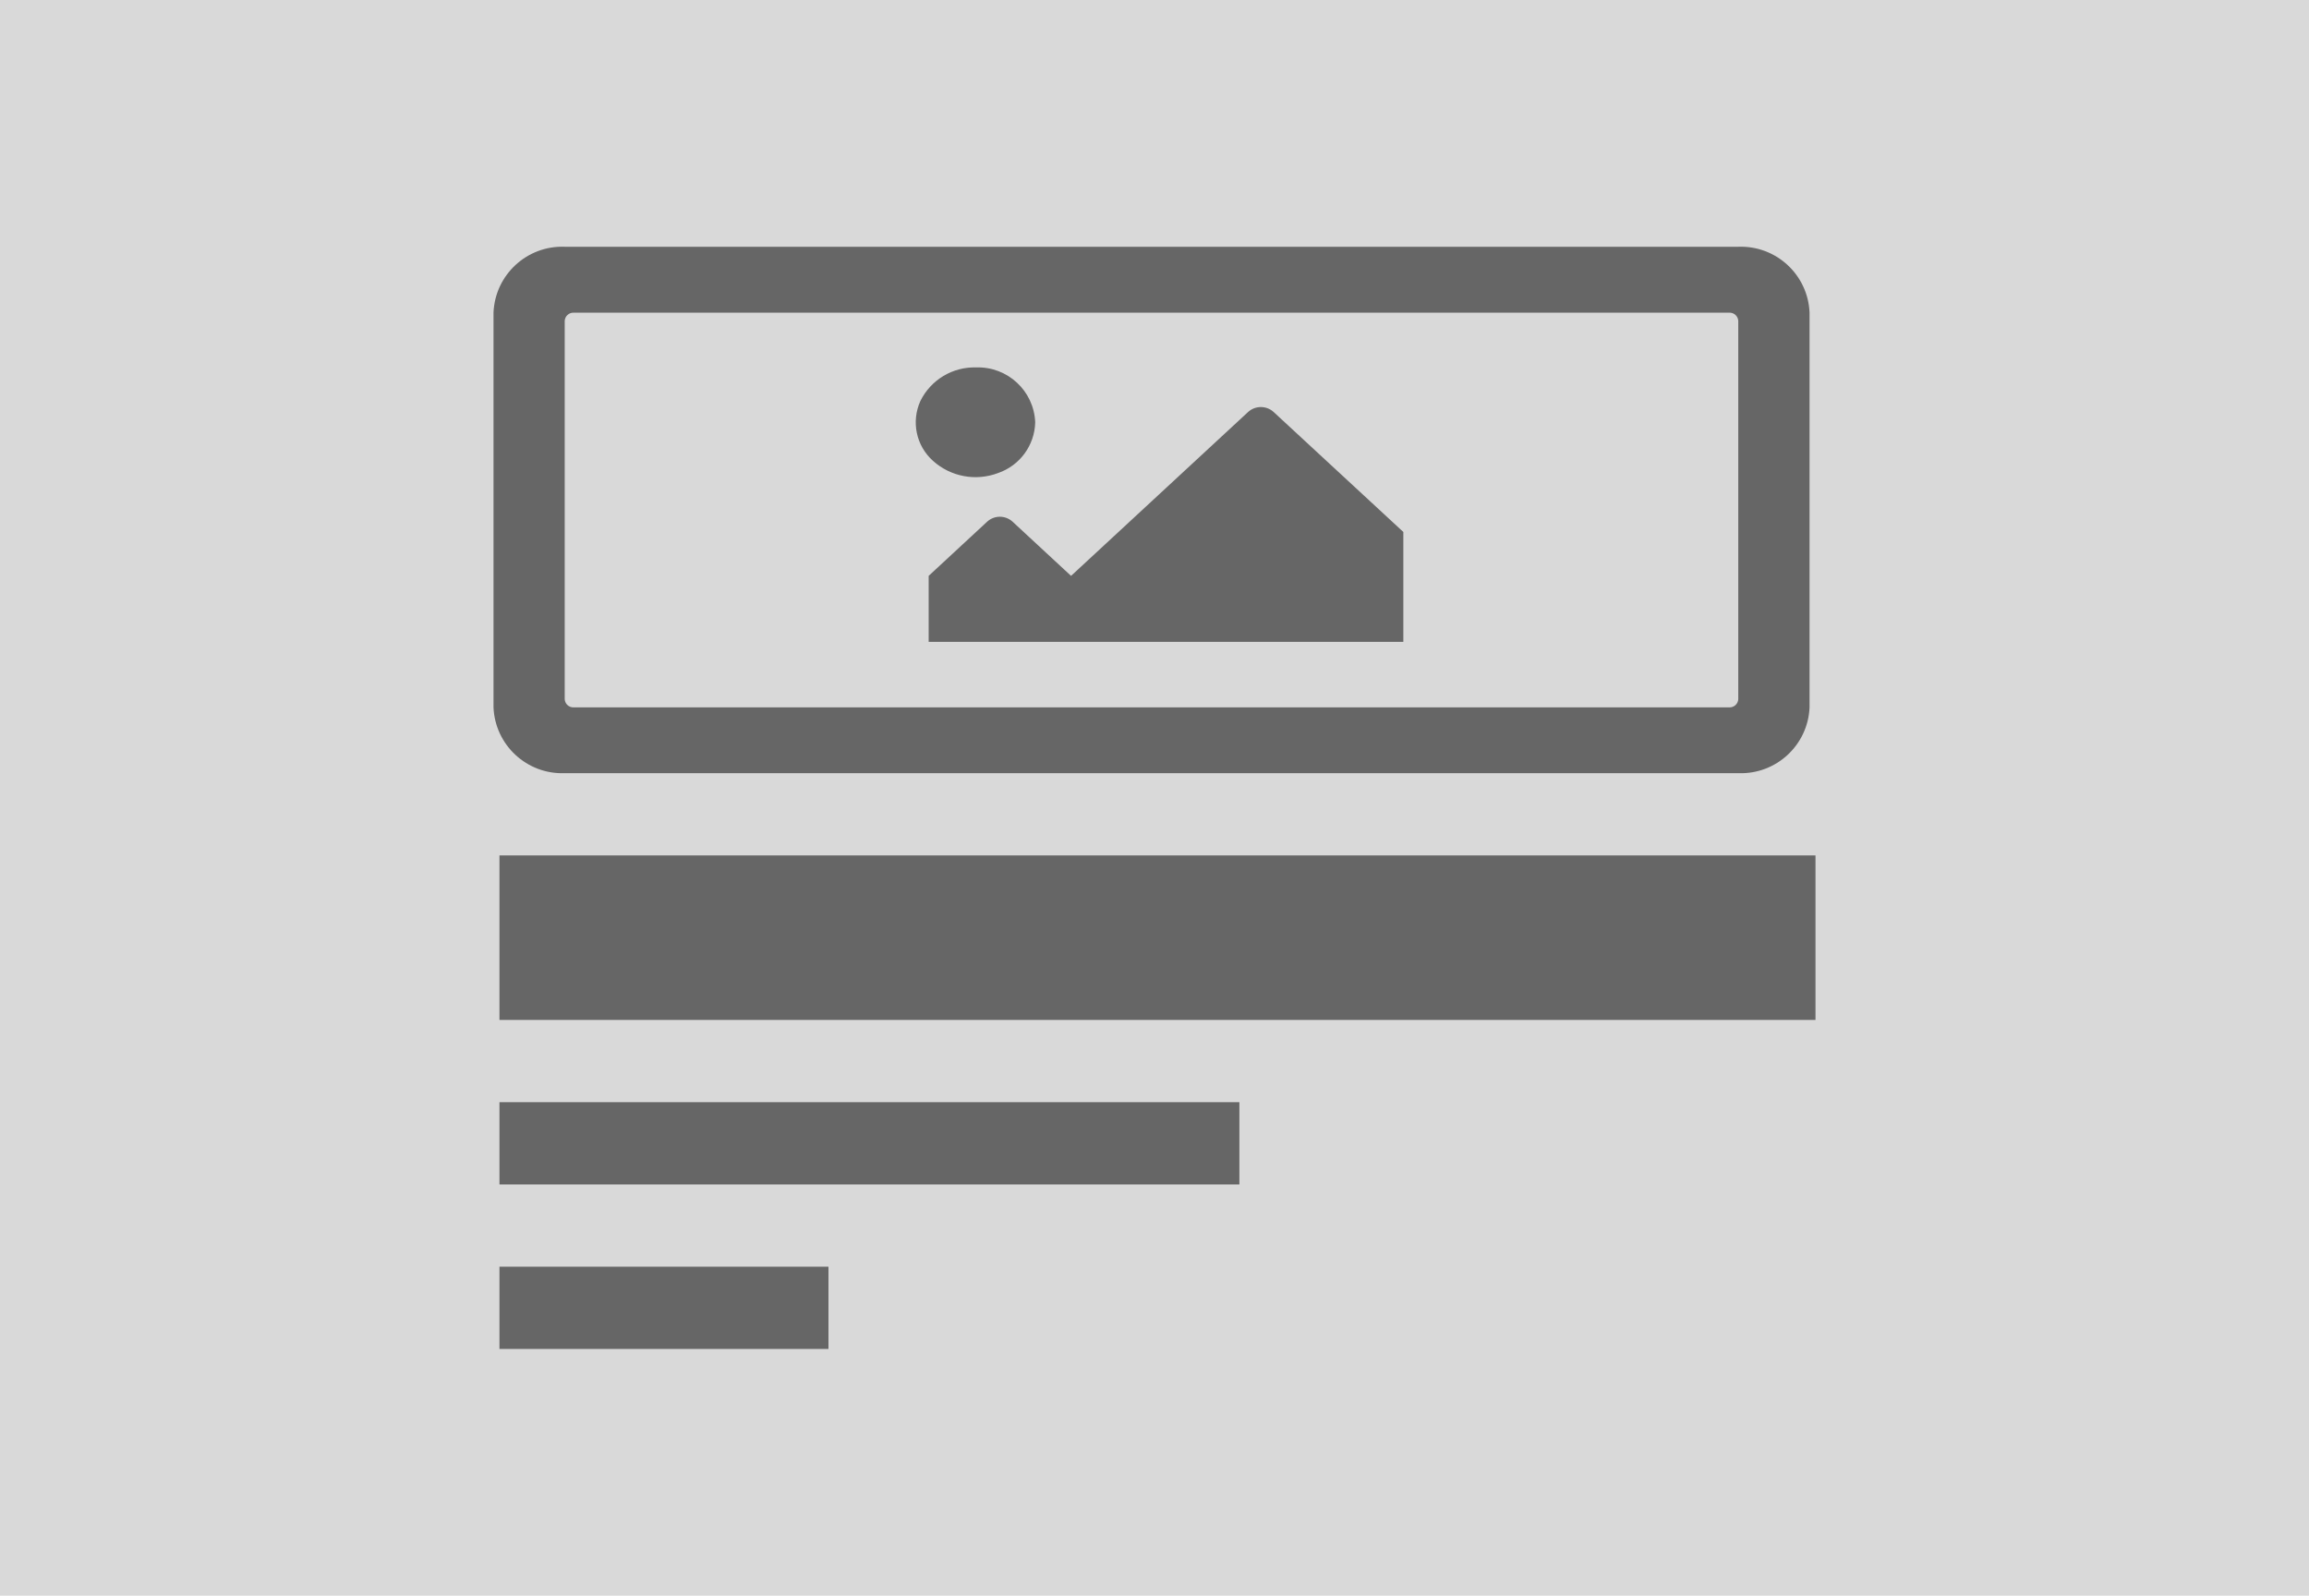
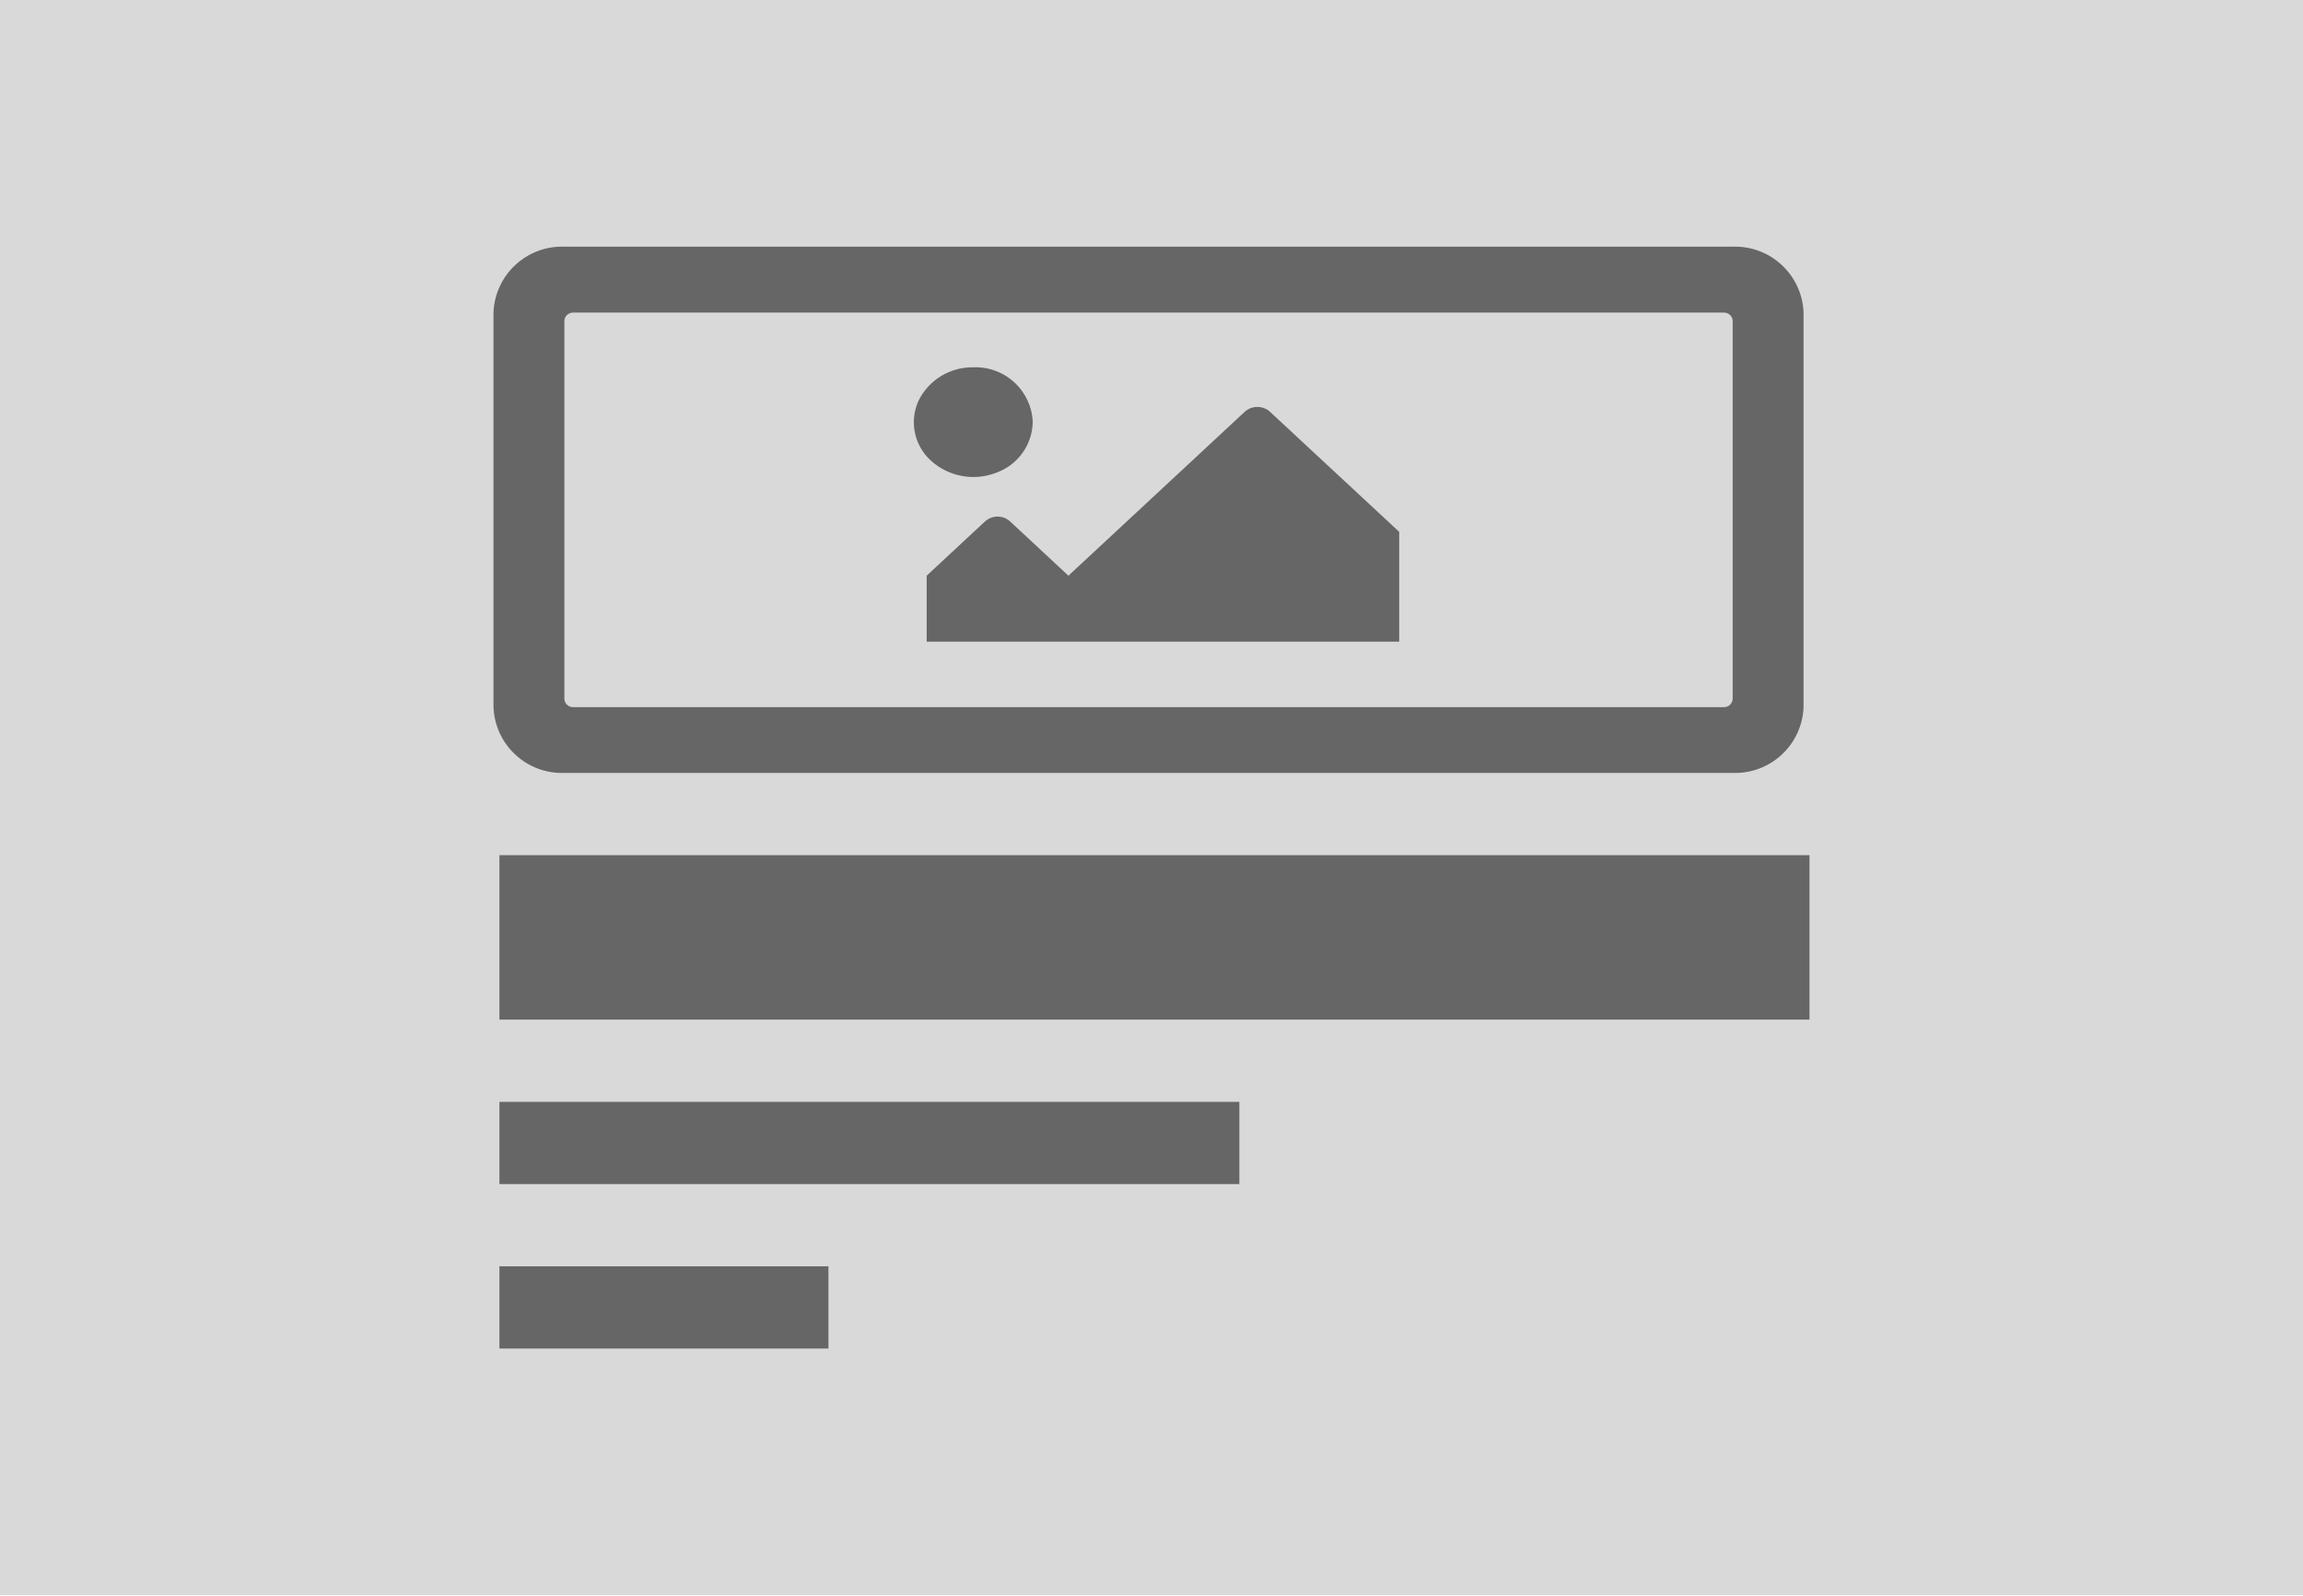
- <svg xmlns="http://www.w3.org/2000/svg" width="140.361" height="97" viewBox="0 0 140.361 97">
-   <defs>
-     <style>.a{fill:#d9d9d9;}.b{fill:#666;}</style>
-   </defs>
+ <svg xmlns="http://www.w3.org/2000/svg" width="140" height="97" viewBox="0 0 140 97">
  <g transform="translate(-1 7.5)">
-     <rect class="a" width="140.361" height="97" transform="translate(1 -7.5)" />
-     <rect class="b" width="20" height="5" transform="translate(31.361 69.5)" />
-     <rect class="b" width="44.98" height="5" transform="translate(31.361 59.5)" />
-     <rect class="b" width="80" height="10" transform="translate(31.361 44.5)" />
-     <path class="b" d="M92.452,7.71H21.108a4.179,4.179,0,0,0-4.328,4v24a4.179,4.179,0,0,0,4.328,4H92.452a4.179,4.179,0,0,0,4.328-4v-24a4.179,4.179,0,0,0-4.328-4Zm-.547,28H21.655a.527.527,0,0,1-.547-.493v-23a.526.526,0,0,1,.547-.5H91.9a.526.526,0,0,1,.547.5v23a.527.527,0,0,1-.547.493ZM46.117,15.045a3.656,3.656,0,0,0-3.384,2.033,3.136,3.136,0,0,0,.762,3.646,3.87,3.87,0,0,0,3.963.739,3.346,3.346,0,0,0,2.251-3.084A3.479,3.479,0,0,0,46.117,15.045ZM43.232,31.726H72.087V25.048l-7.9-7.308a1.155,1.155,0,0,0-1.522,0L51.888,27.716l-3.562-3.3a1.143,1.143,0,0,0-1.532,0l-3.562,3.3Z" transform="translate(14.22 -0.21)" />
+     <rect width="140" height="97" transform="translate(1 -7.5)" fill="#d9d9d9" />
+     <rect width="20" height="5" transform="translate(31.361 69.5)" fill="#666" />
+     <rect width="44.98" height="5" transform="translate(31.361 59.5)" fill="#666" />
+     <rect width="79.639" height="10" transform="translate(31.361 44.5)" fill="#666" />
+     <path d="M92.11,7.71H21.089a4.168,4.168,0,0,0-4.309,4v24a4.168,4.168,0,0,0,4.309,4H92.11a4.168,4.168,0,0,0,4.309-4v-24a4.168,4.168,0,0,0-4.309-4Zm-.545,28H21.633a.526.526,0,0,1-.545-.493v-23a.525.525,0,0,1,.545-.5H91.566a.525.525,0,0,1,.545.5v23a.526.526,0,0,1-.545.493ZM45.985,15.045a3.637,3.637,0,0,0-3.368,2.033,3.146,3.146,0,0,0,.758,3.646,3.839,3.839,0,0,0,3.945.739,3.344,3.344,0,0,0,2.241-3.084A3.47,3.47,0,0,0,45.985,15.045ZM43.113,31.726H71.837V25.048L63.973,17.74a1.146,1.146,0,0,0-1.515,0L51.73,27.716l-3.546-3.3a1.134,1.134,0,0,0-1.525,0l-3.546,3.3Z" transform="translate(14.22 -0.21)" fill="#666" />
  </g>
</svg>
